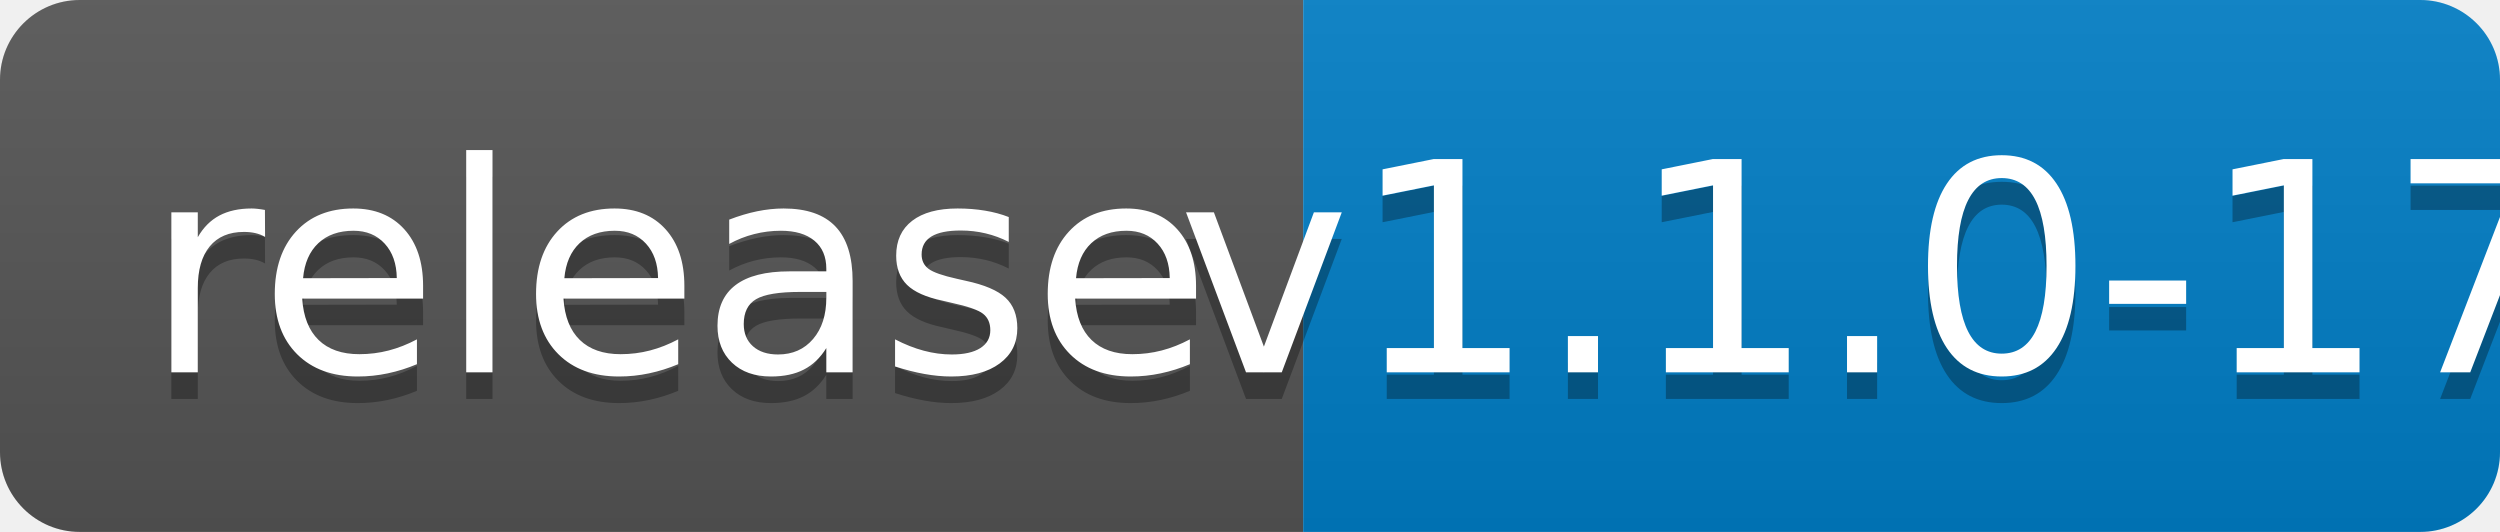
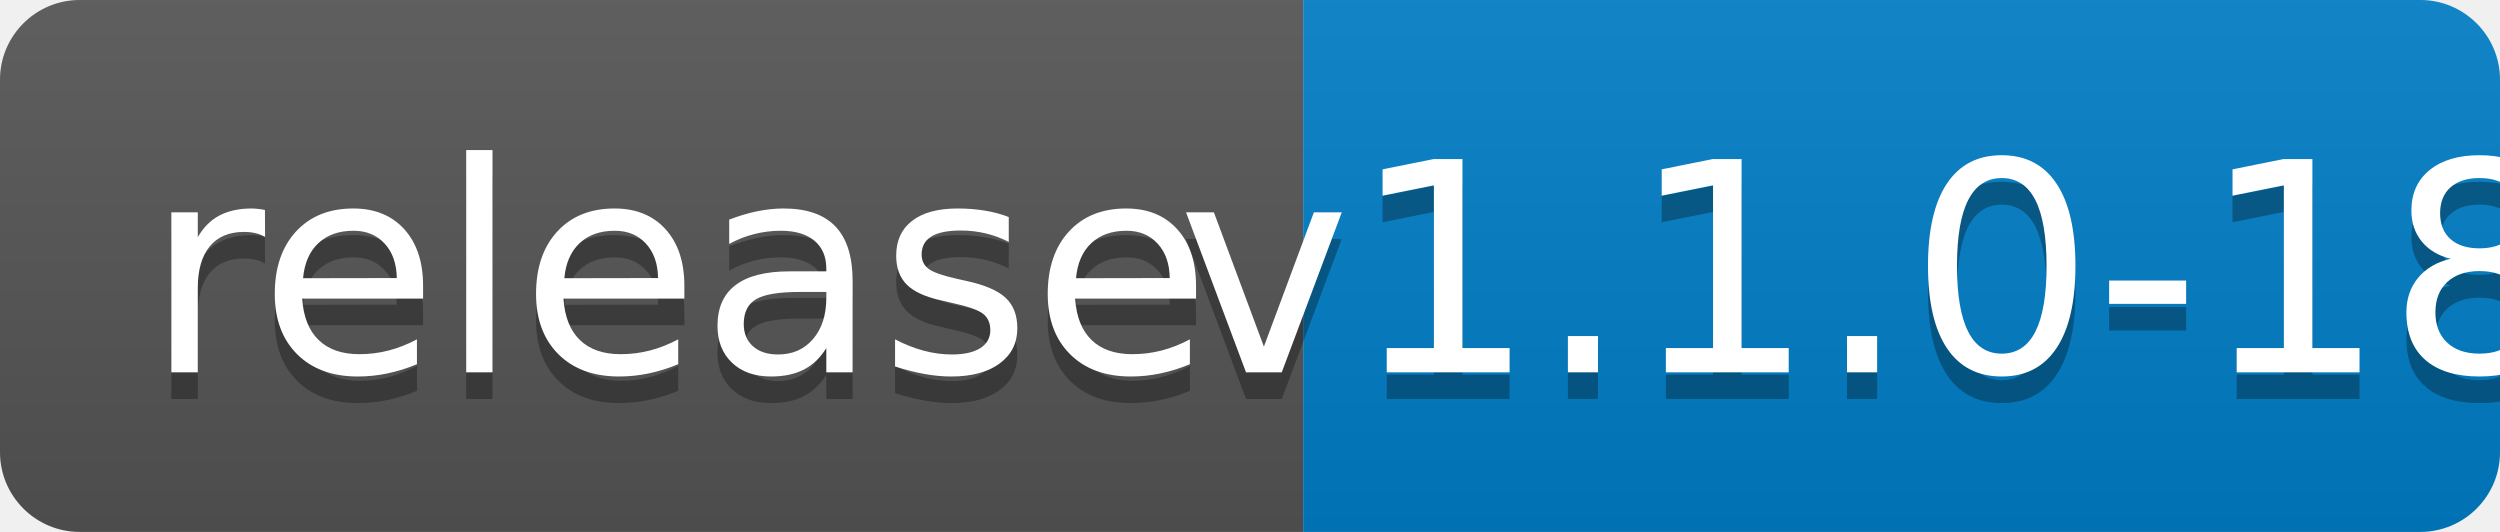
<svg xmlns="http://www.w3.org/2000/svg" width="94" height="20">
  <linearGradient id="b" x2="0" y2="100%">
    <stop offset="0" stop-color="#bbb" stop-opacity=".1" />
    <stop offset="1" stop-opacity=".1" />
  </linearGradient>
  <clipPath id="a">
    <rect width="94" height="20" rx="3" fill="#fff" />
  </clipPath>
  <g clip-path="url(#a)">
    <path fill="#555" d="M0 0h49v20H0z" />
    <path fill="#007ec6" d="M49 0h45v20H49z" />
    <path fill="url(#b)" d="M0 0h94v20H0z" />
  </g>
  <g fill="#fff" text-anchor="middle" font-family="DejaVu Sans,Verdana,Geneva,sans-serif" font-size="110">
    <text x="255" y="150" fill="#010101" fill-opacity=".3" transform="scale(.1)" textLength="390">release</text>
    <text x="255" y="140" transform="scale(.1)" textLength="390">release</text>
-     <text x="705" y="150" fill="#010101" fill-opacity=".3" transform="scale(.1)" textLength="350">v1.1.0-17</text>
-     <text x="705" y="140" transform="scale(.1)" textLength="350">v1.1.0-17</text>
+     <text x="705" y="150" fill="#010101" fill-opacity=".3" transform="scale(.1)" textLength="350">v1.1.0-18</text>
+     <text x="705" y="140" transform="scale(.1)" textLength="350">v1.1.0-18</text>
  </g>
</svg>
